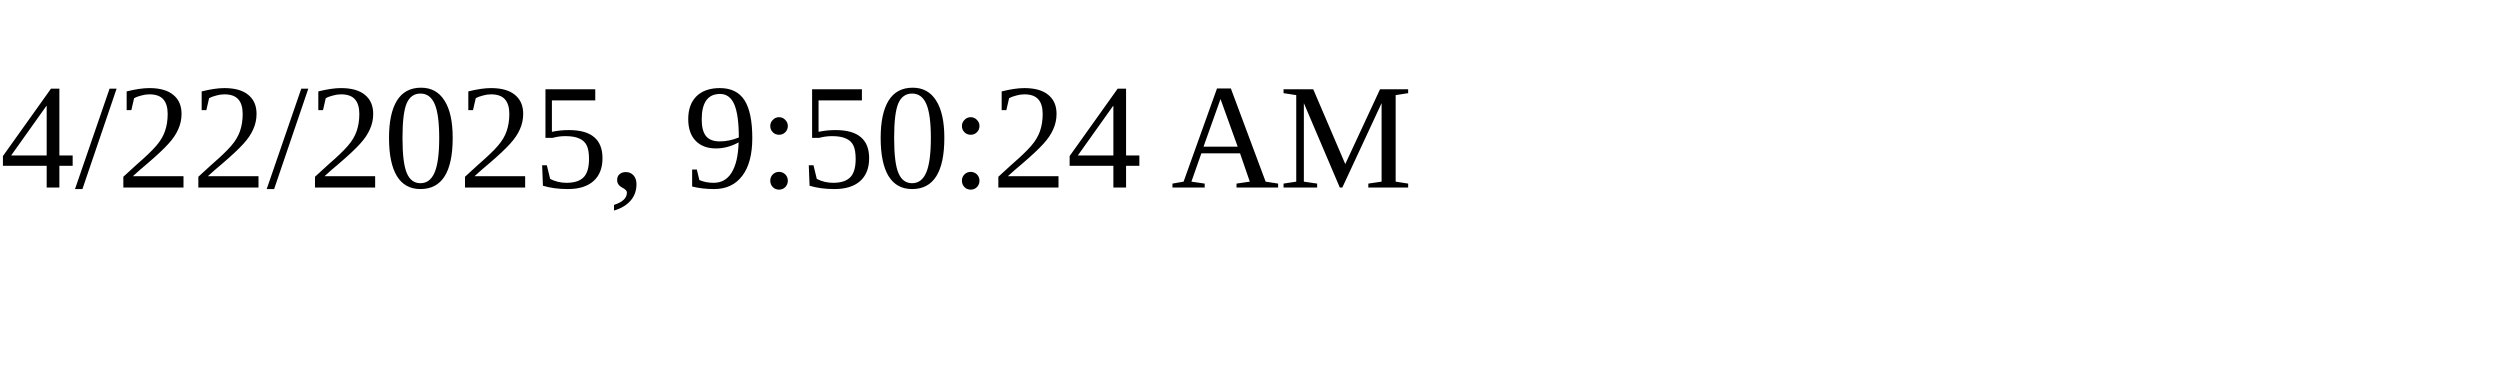
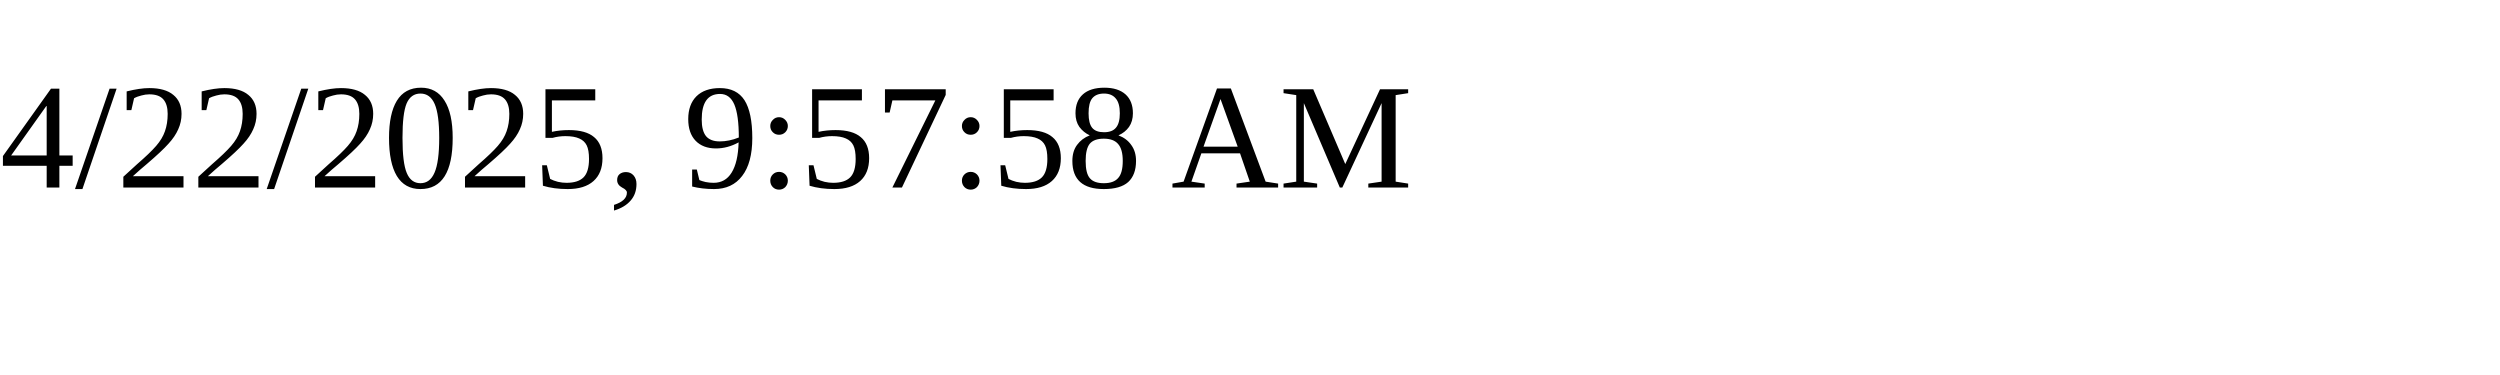
<svg xmlns="http://www.w3.org/2000/svg" height="30" width="200">
-   <text x="0" y="15">4/22/2025, 9:50:24 AM</text>
+   <text x="0" y="15">4/22/2025, 9:57:58 AM</text>
</svg>
